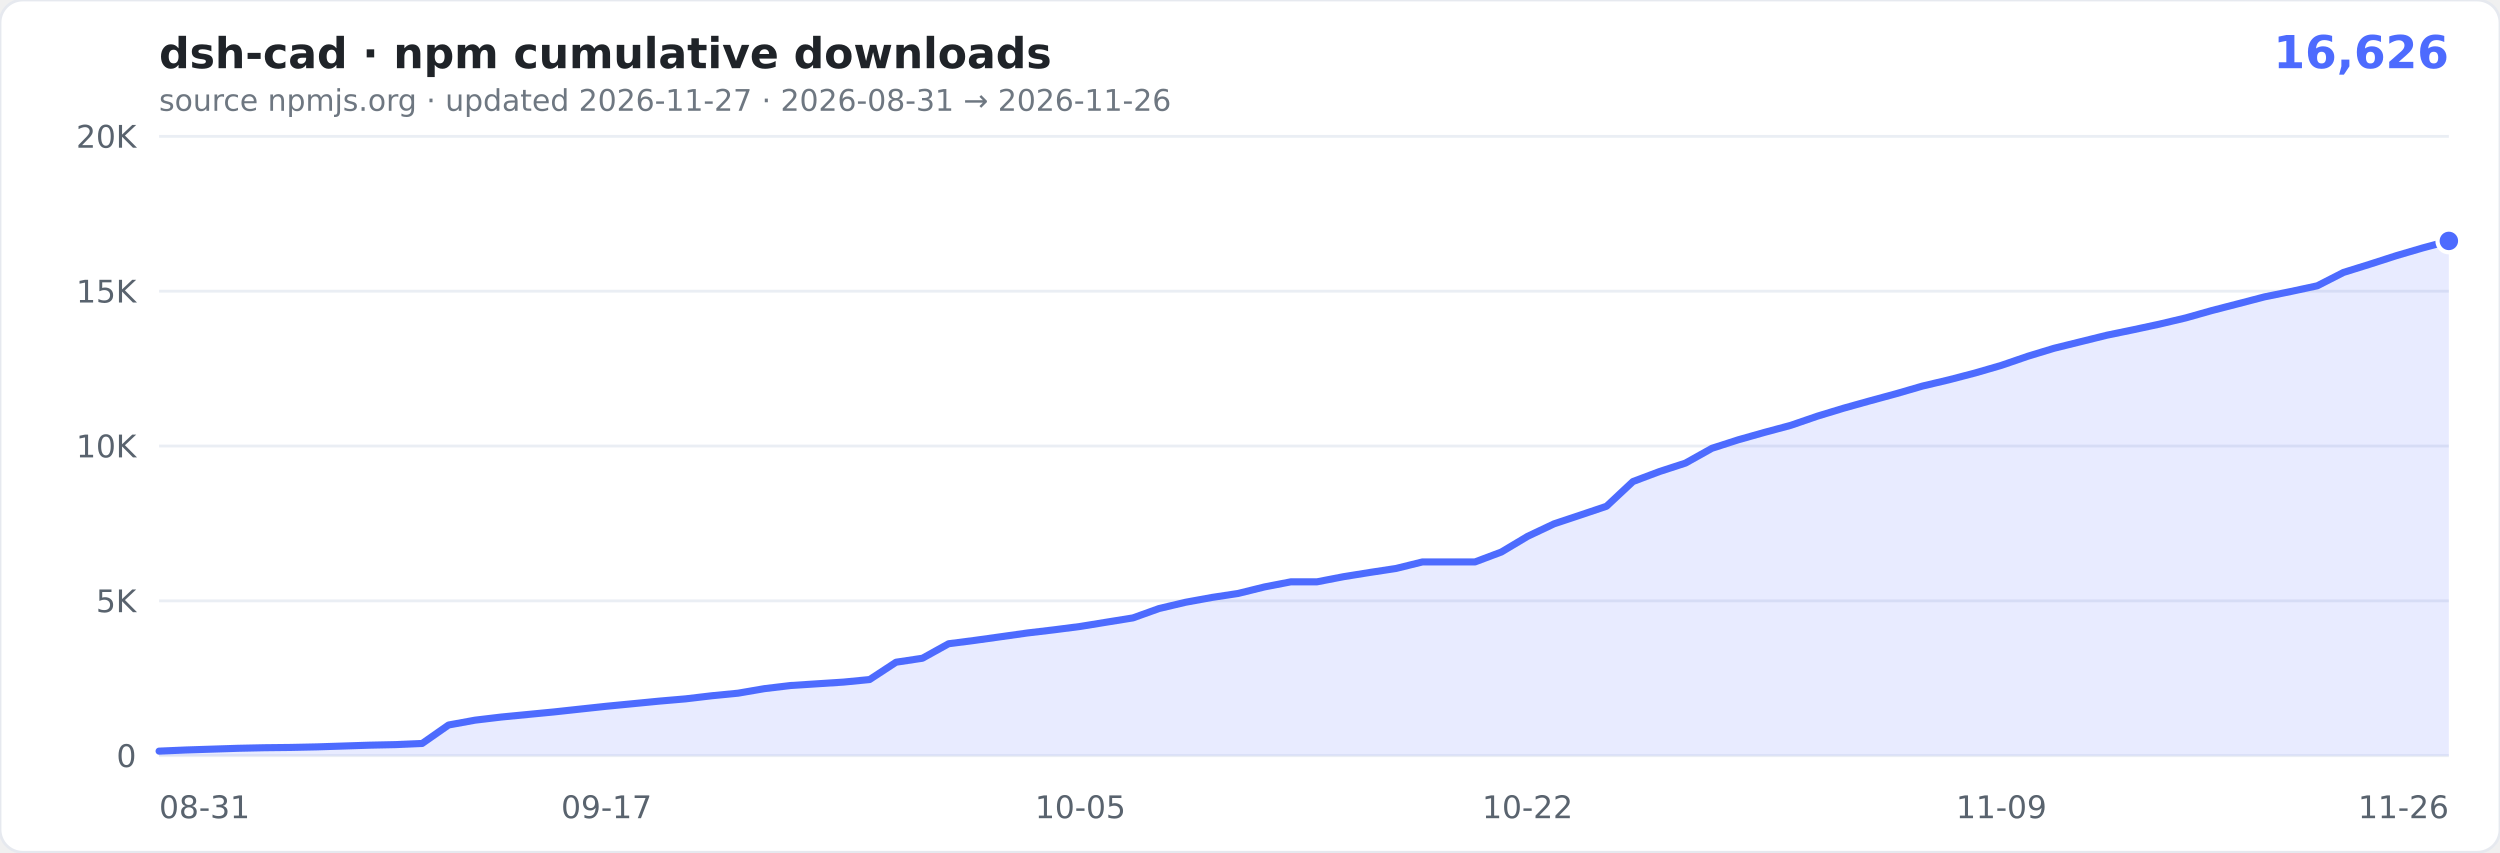
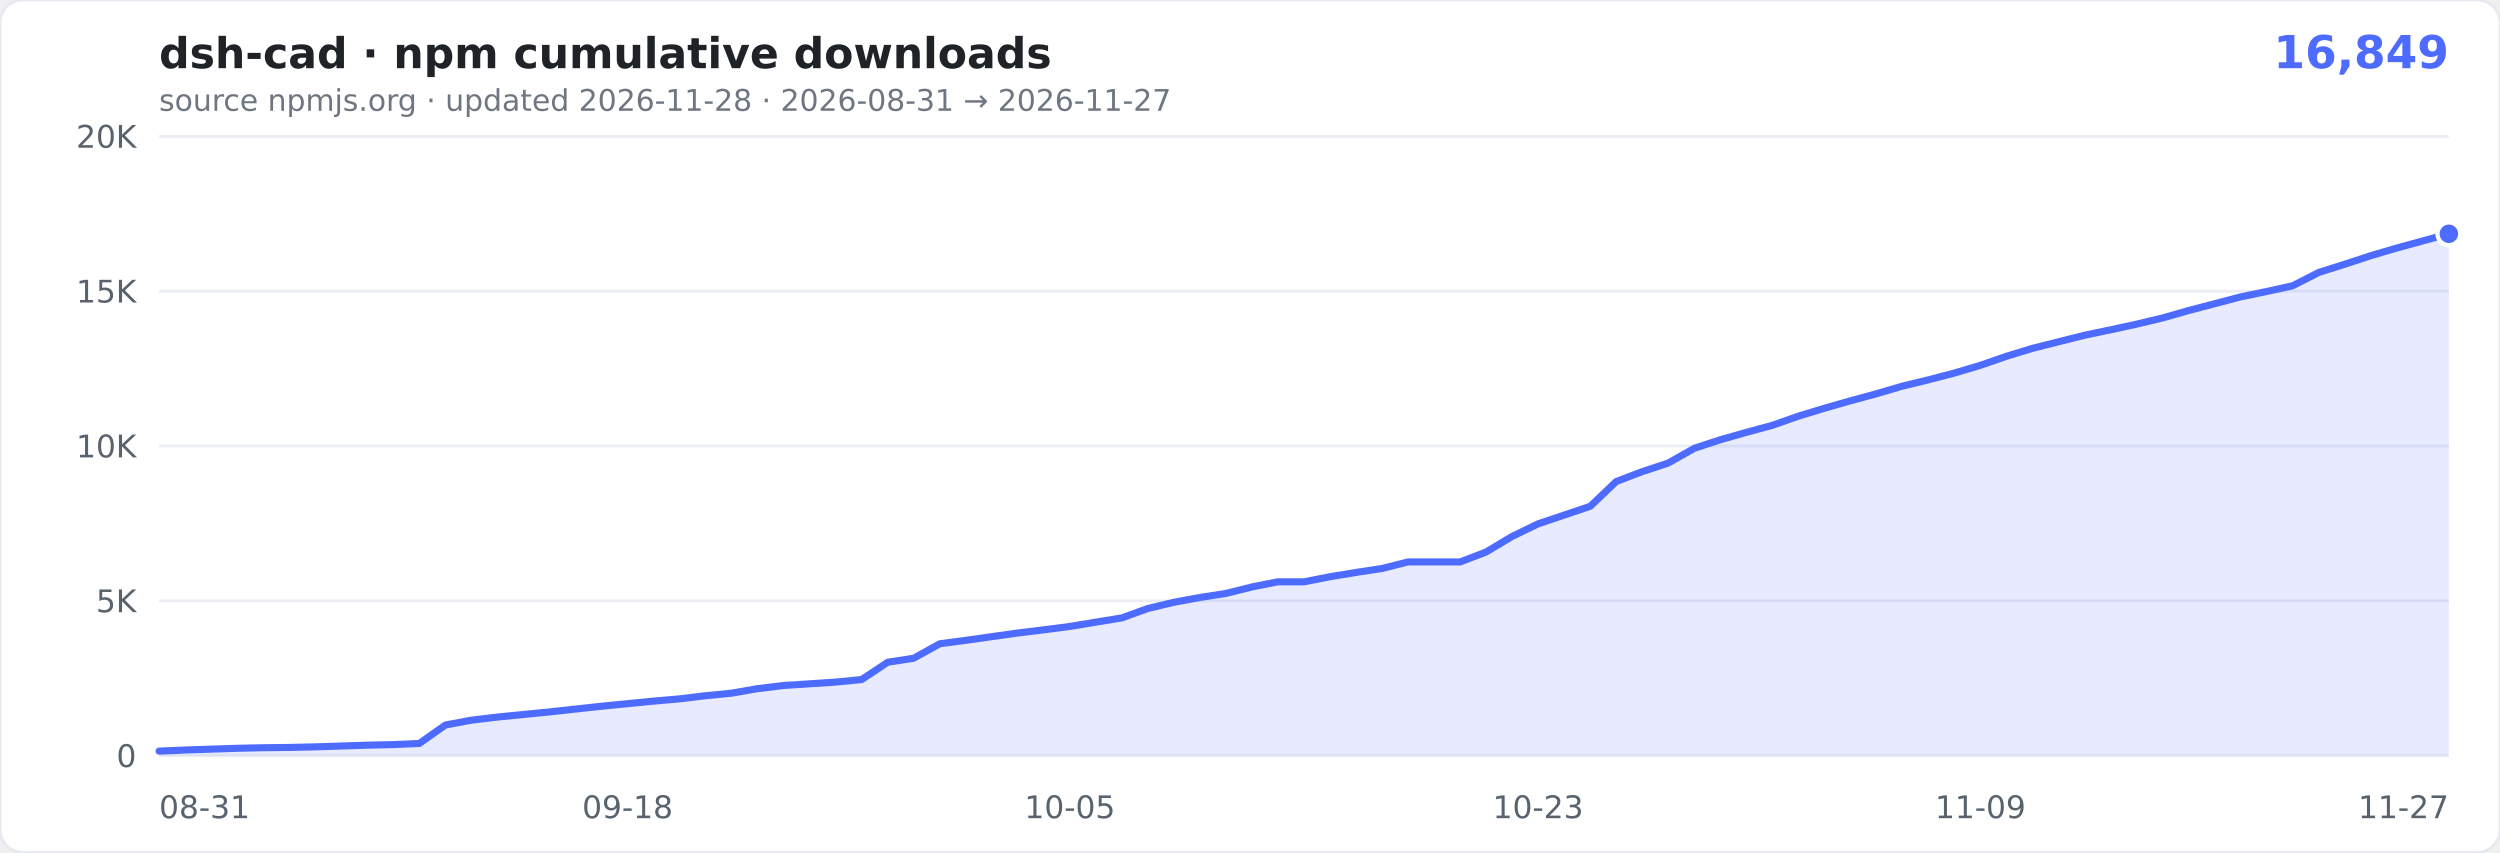
- <svg xmlns="http://www.w3.org/2000/svg" width="880" height="300" viewBox="0 0 880 300" role="img" aria-label="cumulative npm downloads of dsh-cad: 16,626">
+ <svg xmlns="http://www.w3.org/2000/svg" width="880" height="300" viewBox="0 0 880 300" role="img" aria-label="cumulative npm downloads of dsh-cad: 16,849">
  <rect width="880" height="300" rx="8" fill="#ffffff" stroke="#e6e9ef" />
  <text x="56" y="24" font-family="Verdana,Geneva,'DejaVu Sans',sans-serif" font-size="15" font-weight="600" fill="#1f2328">dsh-cad · npm cumulative downloads</text>
-   <text x="862" y="24" text-anchor="end" font-family="Verdana,Geneva,'DejaVu Sans',sans-serif" font-size="16" font-weight="700" fill="#4D6BFE">16,626</text>
-   <text x="56" y="39" font-family="Verdana,Geneva,'DejaVu Sans',sans-serif" font-size="10.5" fill="#6e7781">source npmjs.org · updated 2026-11-27 · 2026-08-31 → 2026-11-26</text>
+   <text x="862" y="24" text-anchor="end" font-family="Verdana,Geneva,'DejaVu Sans',sans-serif" font-size="16" font-weight="700" fill="#4D6BFE">16,849</text>
+   <text x="56" y="39" font-family="Verdana,Geneva,'DejaVu Sans',sans-serif" font-size="10.5" fill="#6e7781">source npmjs.org · updated 2026-11-28 · 2026-08-31 → 2026-11-27</text>
  <g font-family="Verdana,Geneva,'DejaVu Sans',sans-serif">
    <line x1="56" x2="862" y1="266.0" y2="266.0" stroke="#eaeef4" />
    <text x="48" y="270.0" text-anchor="end" font-size="11" fill="#59636e">0</text>
    <line x1="56" x2="862" y1="211.5" y2="211.5" stroke="#eaeef4" />
    <text x="48" y="215.5" text-anchor="end" font-size="11" fill="#59636e">5K</text>
    <line x1="56" x2="862" y1="157.0" y2="157.0" stroke="#eaeef4" />
    <text x="48" y="161.0" text-anchor="end" font-size="11" fill="#59636e">10K</text>
    <line x1="56" x2="862" y1="102.5" y2="102.5" stroke="#eaeef4" />
    <text x="48" y="106.5" text-anchor="end" font-size="11" fill="#59636e">15K</text>
    <line x1="56" x2="862" y1="48.0" y2="48.0" stroke="#eaeef4" />
    <text x="48" y="52.0" text-anchor="end" font-size="11" fill="#59636e">20K</text>
    <text x="56.0" y="288" text-anchor="start" font-size="11" fill="#59636e">08-31</text>
-     <text x="213.5" y="288" text-anchor="middle" font-size="11" fill="#59636e">09-17</text>
-     <text x="380.3" y="288" text-anchor="middle" font-size="11" fill="#59636e">10-05</text>
-     <text x="537.7" y="288" text-anchor="middle" font-size="11" fill="#59636e">10-22</text>
-     <text x="704.5" y="288" text-anchor="middle" font-size="11" fill="#59636e">11-09</text>
-     <text x="862.0" y="288" text-anchor="end" font-size="11" fill="#59636e">11-26</text>
+     <text x="220.9" y="288" text-anchor="middle" font-size="11" fill="#59636e">09-18</text>
+     <text x="376.6" y="288" text-anchor="middle" font-size="11" fill="#59636e">10-05</text>
+     <text x="541.4" y="288" text-anchor="middle" font-size="11" fill="#59636e">10-23</text>
+     <text x="697.1" y="288" text-anchor="middle" font-size="11" fill="#59636e">11-09</text>
+     <text x="862.0" y="288" text-anchor="end" font-size="11" fill="#59636e">11-27</text>
  </g>
-   <path d="M56.0,264.4L65.3,264.0L74.5,263.7L83.8,263.4L93.1,263.2L102.3,263.1L111.6,262.9L120.9,262.6L130.1,262.3L139.4,262.1L148.6,261.7L157.9,255.2L167.2,253.5L176.4,252.4L185.7,251.5L195.0,250.6L204.2,249.6L213.5,248.6L222.8,247.7L232.0,246.8L241.3,246.0L250.6,244.9L259.8,244.0L269.1,242.4L278.3,241.3L287.6,240.7L296.9,240.1L306.1,239.2L315.4,233.1L324.7,231.7L333.9,226.6L343.2,225.4L352.5,224.1L361.7,222.8L371.0,221.7L380.3,220.5L389.5,219.0L398.8,217.5L408.0,214.2L417.3,212.0L426.6,210.3L435.8,208.9L445.1,206.6L454.4,204.8L463.6,204.8L472.9,203.0L482.2,201.5L491.4,200.1L500.7,197.8L510.0,197.8L519.2,197.8L528.5,194.3L537.7,188.8L547.0,184.4L556.3,181.3L565.5,178.2L574.8,169.5L584.1,166.0L593.3,163.0L602.6,157.8L611.9,154.8L621.1,152.2L630.4,149.7L639.7,146.5L648.9,143.7L658.2,141.1L667.4,138.6L676.7,135.9L686.0,133.7L695.2,131.3L704.5,128.6L713.8,125.4L723.0,122.6L732.3,120.3L741.6,118.0L750.8,116.1L760.1,114.1L769.4,111.9L778.6,109.3L787.9,106.9L797.1,104.5L806.4,102.6L815.7,100.6L824.9,95.9L834.2,93.0L843.5,90.0L852.7,87.3L862.0,84.8L862.0,266.0L56,266.0Z" fill="rgba(77,107,254,0.13)" />
-   <path d="M56.0,264.4L65.3,264.0L74.5,263.7L83.8,263.4L93.1,263.2L102.3,263.1L111.6,262.9L120.9,262.6L130.1,262.3L139.4,262.1L148.6,261.7L157.9,255.2L167.2,253.5L176.4,252.4L185.7,251.5L195.0,250.6L204.2,249.6L213.5,248.6L222.8,247.7L232.0,246.8L241.3,246.0L250.6,244.9L259.8,244.0L269.1,242.4L278.3,241.3L287.6,240.7L296.9,240.1L306.1,239.2L315.4,233.1L324.7,231.7L333.9,226.6L343.2,225.4L352.5,224.1L361.7,222.8L371.0,221.7L380.3,220.5L389.5,219.0L398.8,217.5L408.0,214.2L417.3,212.0L426.6,210.3L435.8,208.9L445.1,206.6L454.4,204.8L463.6,204.8L472.9,203.0L482.2,201.5L491.4,200.1L500.7,197.8L510.0,197.8L519.2,197.8L528.5,194.3L537.7,188.8L547.0,184.4L556.3,181.3L565.5,178.2L574.8,169.5L584.1,166.0L593.3,163.0L602.6,157.8L611.9,154.8L621.1,152.2L630.4,149.7L639.7,146.5L648.9,143.7L658.2,141.1L667.4,138.6L676.7,135.9L686.0,133.7L695.2,131.3L704.5,128.6L713.8,125.4L723.0,122.6L732.3,120.3L741.6,118.0L750.8,116.1L760.1,114.1L769.4,111.9L778.6,109.3L787.9,106.9L797.1,104.5L806.4,102.6L815.7,100.6L824.9,95.9L834.2,93.0L843.5,90.0L852.7,87.3L862.0,84.8" fill="none" stroke="#4D6BFE" stroke-width="2.5" stroke-linejoin="round" stroke-linecap="round" />
-   <circle cx="862.0" cy="84.8" r="4" fill="#4D6BFE" stroke="#fff" stroke-width="1.5" />
+   <path d="M56.0,264.4L65.2,264.0L74.3,263.7L83.5,263.4L92.6,263.2L101.8,263.1L111.0,262.9L120.1,262.6L129.3,262.3L138.4,262.1L147.6,261.7L156.8,255.2L165.9,253.5L175.1,252.4L184.2,251.5L193.4,250.6L202.5,249.6L211.7,248.6L220.9,247.7L230.0,246.8L239.2,246.0L248.3,244.9L257.5,244.0L266.7,242.4L275.8,241.3L285.0,240.7L294.1,240.1L303.3,239.2L312.5,233.1L321.6,231.7L330.8,226.6L339.9,225.4L349.1,224.1L358.3,222.8L367.4,221.7L376.6,220.5L385.7,219.0L394.9,217.5L404.0,214.2L413.2,212.0L422.4,210.3L431.5,208.9L440.7,206.6L449.8,204.8L459.0,204.8L468.2,203.0L477.3,201.5L486.5,200.1L495.6,197.8L504.8,197.8L514.0,197.8L523.1,194.3L532.3,188.8L541.4,184.4L550.6,181.3L559.8,178.2L568.9,169.5L578.1,166.0L587.2,163.0L596.4,157.8L605.5,154.8L614.7,152.2L623.9,149.7L633.0,146.5L642.2,143.7L651.3,141.1L660.5,138.6L669.7,135.9L678.8,133.7L688.0,131.3L697.1,128.6L706.3,125.4L715.5,122.6L724.6,120.3L733.8,118.0L742.9,116.1L752.1,114.1L761.3,111.9L770.4,109.3L779.6,106.9L788.7,104.5L797.9,102.6L807.0,100.6L816.2,95.9L825.4,93.0L834.5,90.0L843.7,87.3L852.8,84.8L862.0,82.3L862.0,266.0L56,266.0Z" fill="rgba(77,107,254,0.13)" />
+   <path d="M56.0,264.4L65.2,264.0L74.3,263.7L83.5,263.4L92.6,263.2L101.8,263.1L111.0,262.9L120.1,262.6L129.3,262.3L138.4,262.1L147.6,261.7L156.8,255.2L165.9,253.5L175.1,252.4L184.2,251.5L193.4,250.6L202.5,249.6L211.7,248.6L220.9,247.7L230.0,246.8L239.2,246.0L248.3,244.9L257.5,244.0L266.7,242.4L275.8,241.3L285.0,240.7L294.1,240.1L303.3,239.2L312.5,233.1L321.6,231.7L330.8,226.6L339.9,225.4L349.1,224.1L358.3,222.8L367.4,221.7L376.6,220.5L385.7,219.0L394.9,217.5L404.0,214.2L413.2,212.0L422.4,210.3L431.5,208.9L440.7,206.6L449.8,204.8L459.0,204.8L468.2,203.0L477.3,201.5L486.5,200.1L495.6,197.8L504.8,197.8L514.0,197.8L523.1,194.3L532.3,188.8L541.4,184.4L550.6,181.3L559.8,178.2L568.9,169.5L578.1,166.0L587.2,163.0L596.4,157.8L605.5,154.8L614.7,152.2L623.9,149.7L633.0,146.5L642.2,143.7L651.3,141.1L660.5,138.6L669.7,135.9L678.8,133.7L688.0,131.3L697.1,128.6L706.3,125.4L715.5,122.6L724.6,120.3L733.8,118.0L742.9,116.1L752.1,114.1L761.3,111.9L770.4,109.3L779.6,106.9L788.7,104.5L797.9,102.6L807.0,100.6L816.2,95.9L825.4,93.0L834.5,90.0L843.7,87.3L852.8,84.8L862.0,82.3" fill="none" stroke="#4D6BFE" stroke-width="2.5" stroke-linejoin="round" stroke-linecap="round" />
+   <circle cx="862.0" cy="82.3" r="4" fill="#4D6BFE" stroke="#fff" stroke-width="1.5" />
</svg>
